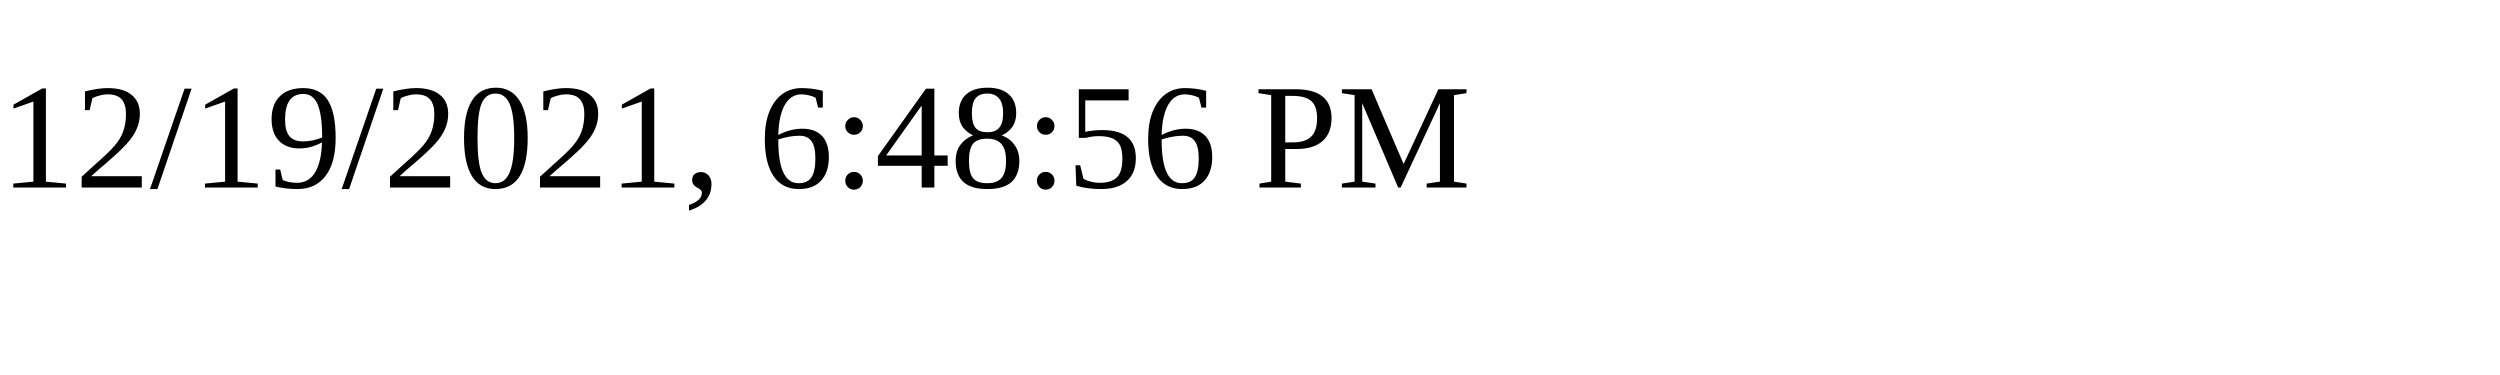
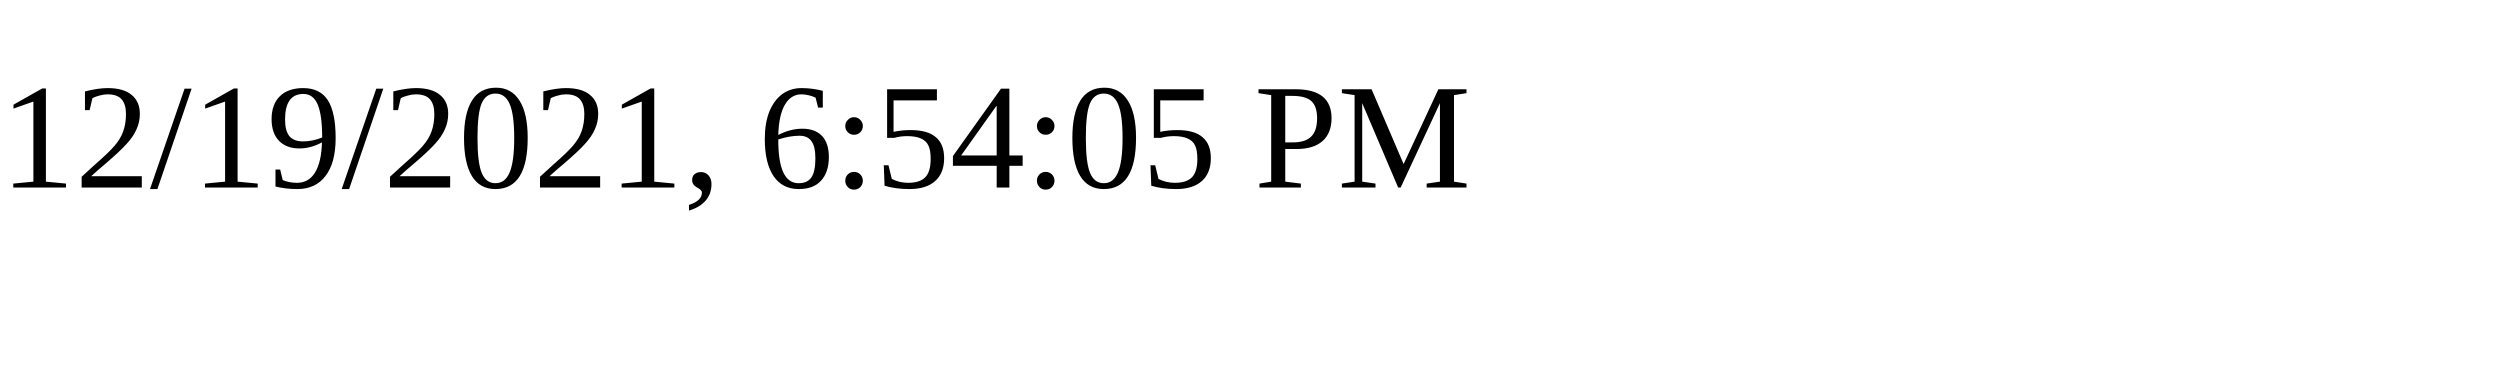
<svg xmlns="http://www.w3.org/2000/svg" height="30" width="200">
-   <text x="0" y="15">12/19/2021, 6:48:56 PM</text>
+   <text x="0" y="15">12/19/2021, 6:54:05 PM</text>
</svg>
